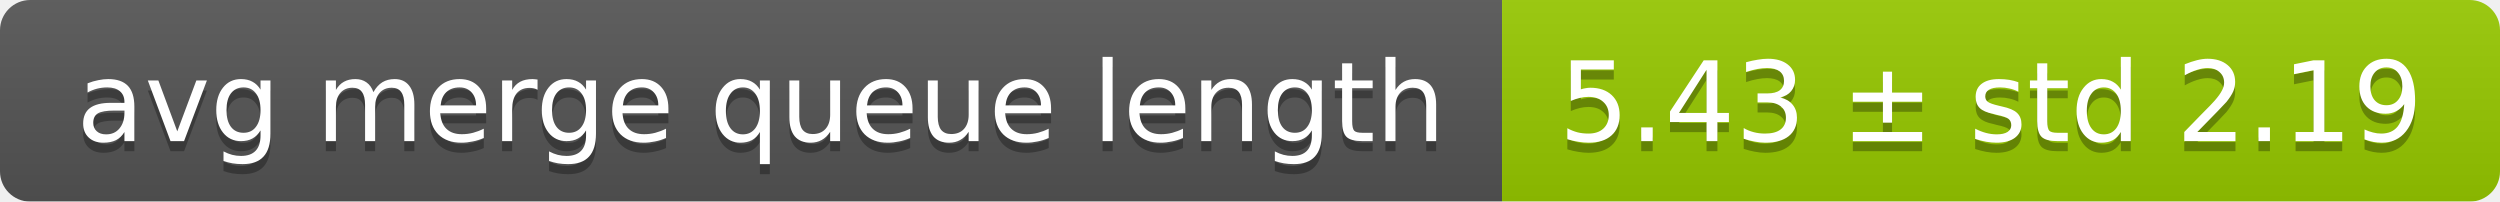
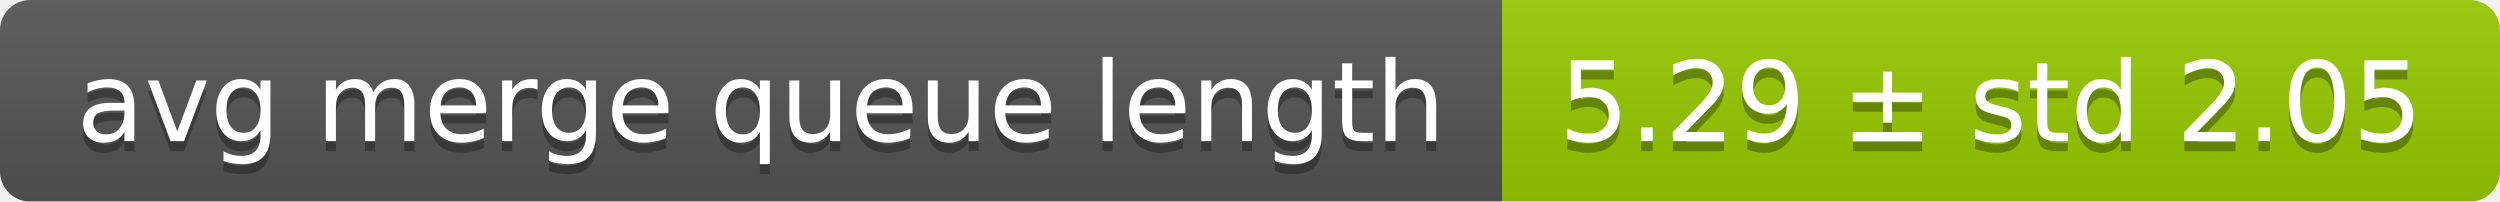
<svg xmlns="http://www.w3.org/2000/svg" width="248" height="20">
  <linearGradient id="smooth" x2="0" y2="100%">
    <stop offset="0" stop-color="#bbb" stop-opacity=".1" />
    <stop offset="1" stop-opacity=".1" />
  </linearGradient>
  <mask id="round">
    <rect width="248" height="20" rx="3" fill="#fff" />
  </mask>
  <g mask="url(#round)">
    <rect width="149" height="20" fill="#555" />
    <rect x="149" width="99" height="20" fill="#97ca00" />
    <rect width="248" height="20" fill="url(#smooth)" />
  </g>
  <g fill="#fff" text-anchor="middle" font-family="DejaVu Sans,Verdana,Geneva,sans-serif" font-size="11">
    <text x="75.5" y="15" fill="#010101" fill-opacity=".3">avg merge queue length</text>
    <text x="75.5" y="14">avg merge queue length</text>
-     <text x="197.5" y="15" fill="#010101" fill-opacity=".3">5.43 ± std 2.19</text>
-     <text x="197.5" y="14">5.43 ± std 2.19</text>
+     <text x="197.5" y="15" fill="#010101" fill-opacity=".3">5.29 ± std 2.05</text>
+     <text x="197.5" y="14">5.29 ± std 2.05</text>
  </g>
</svg>
